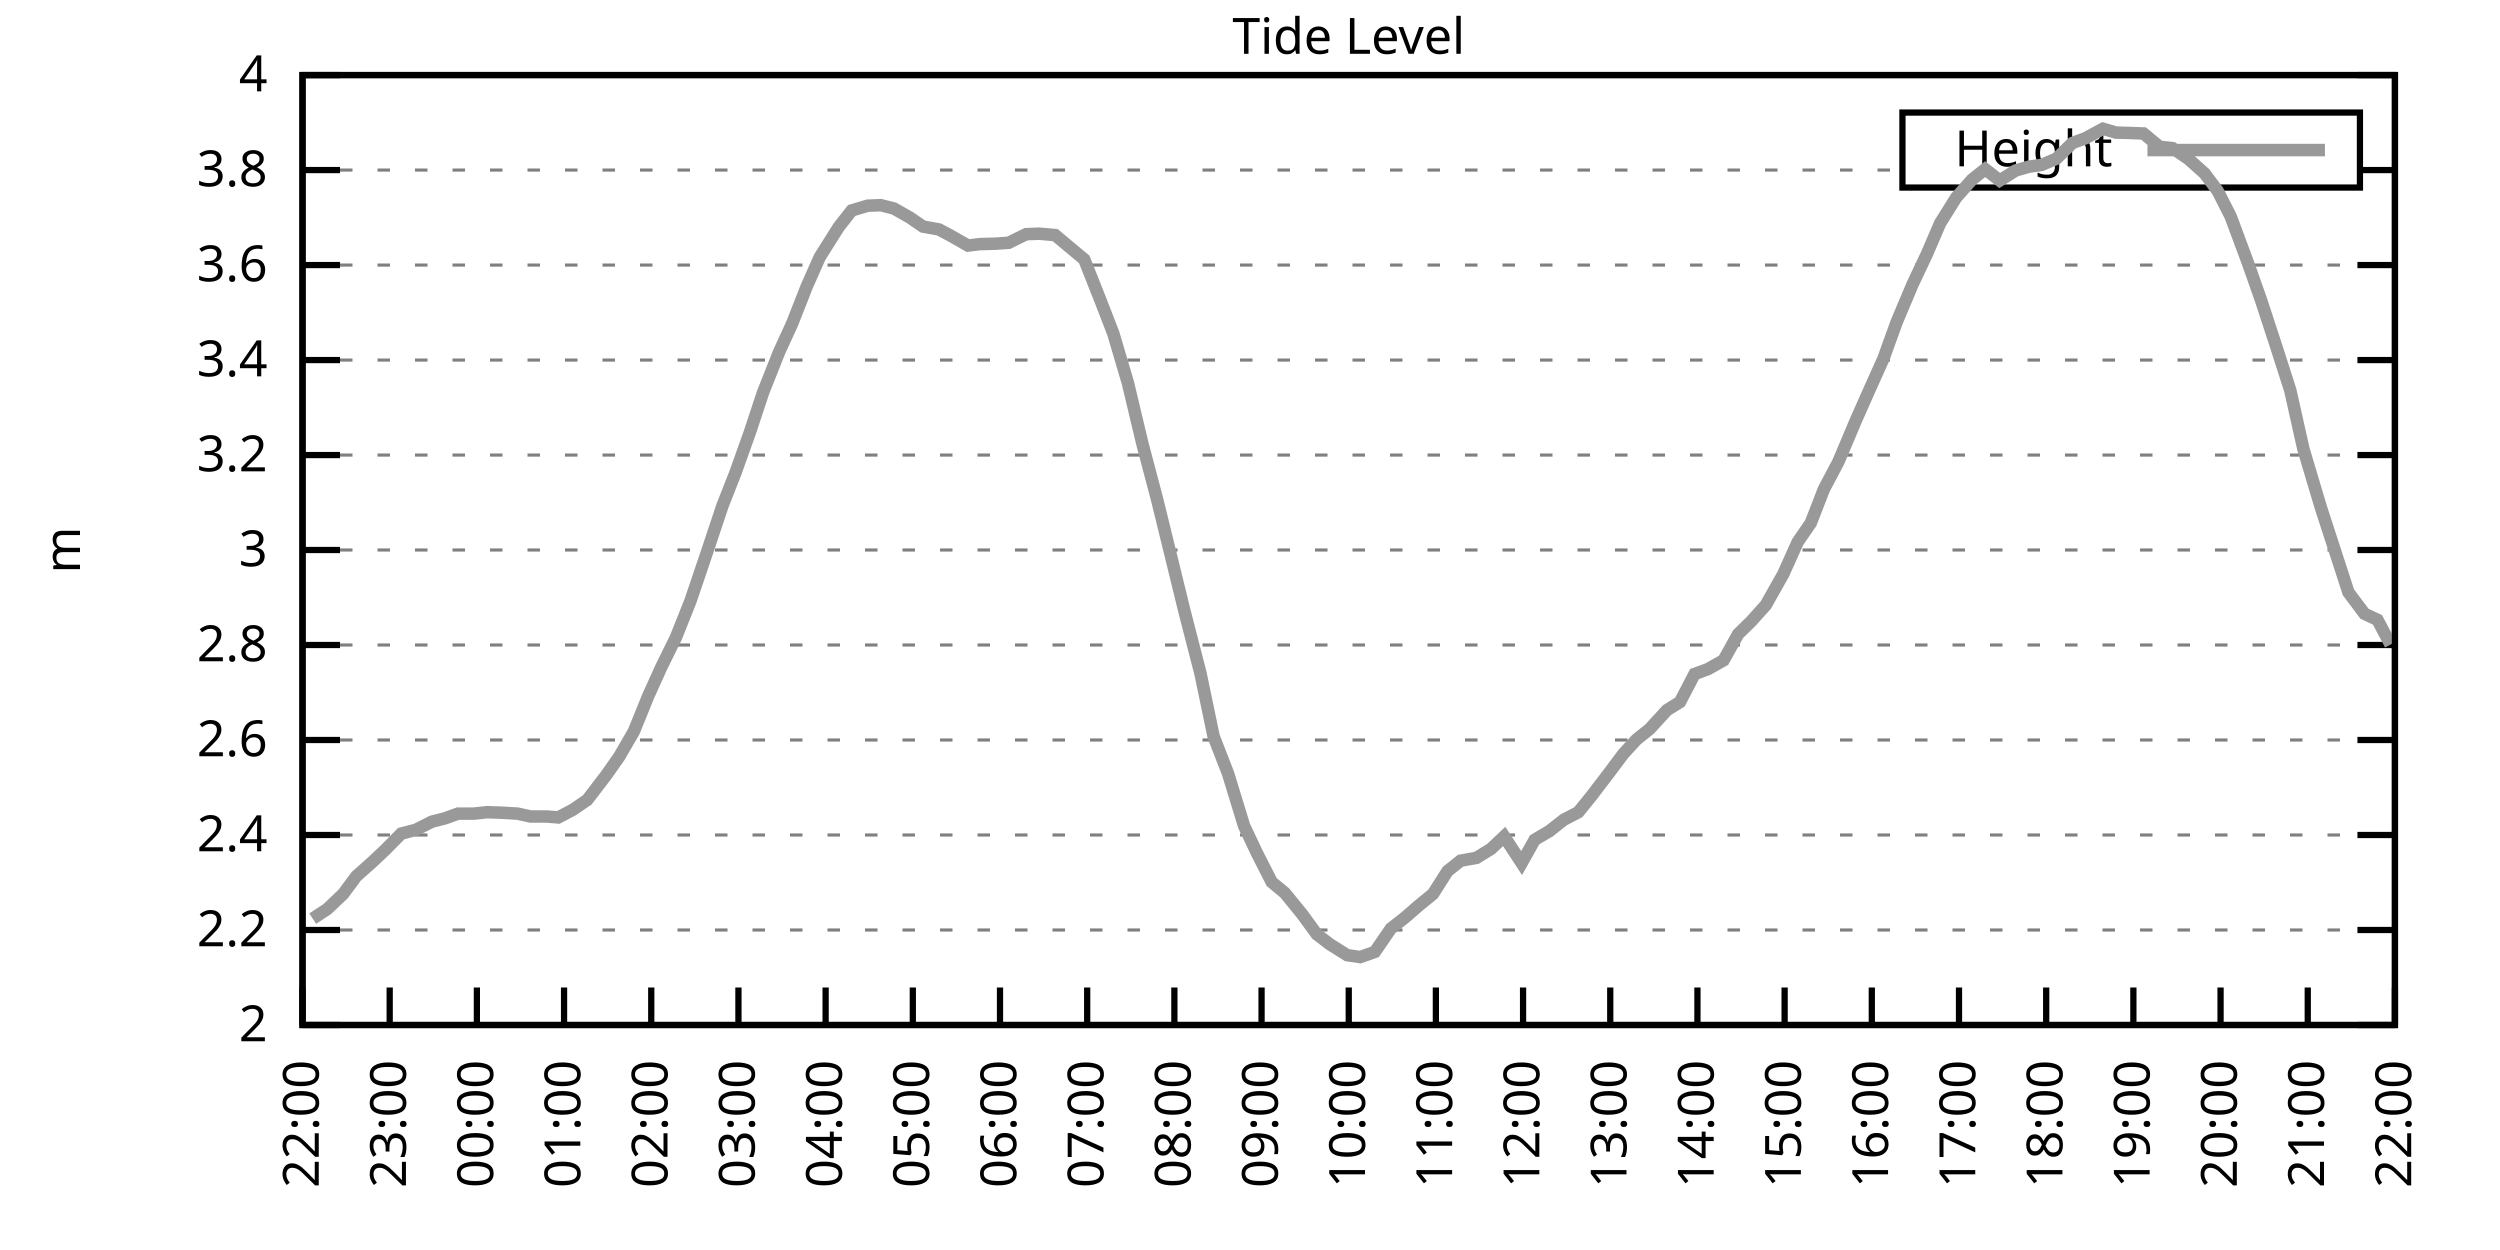
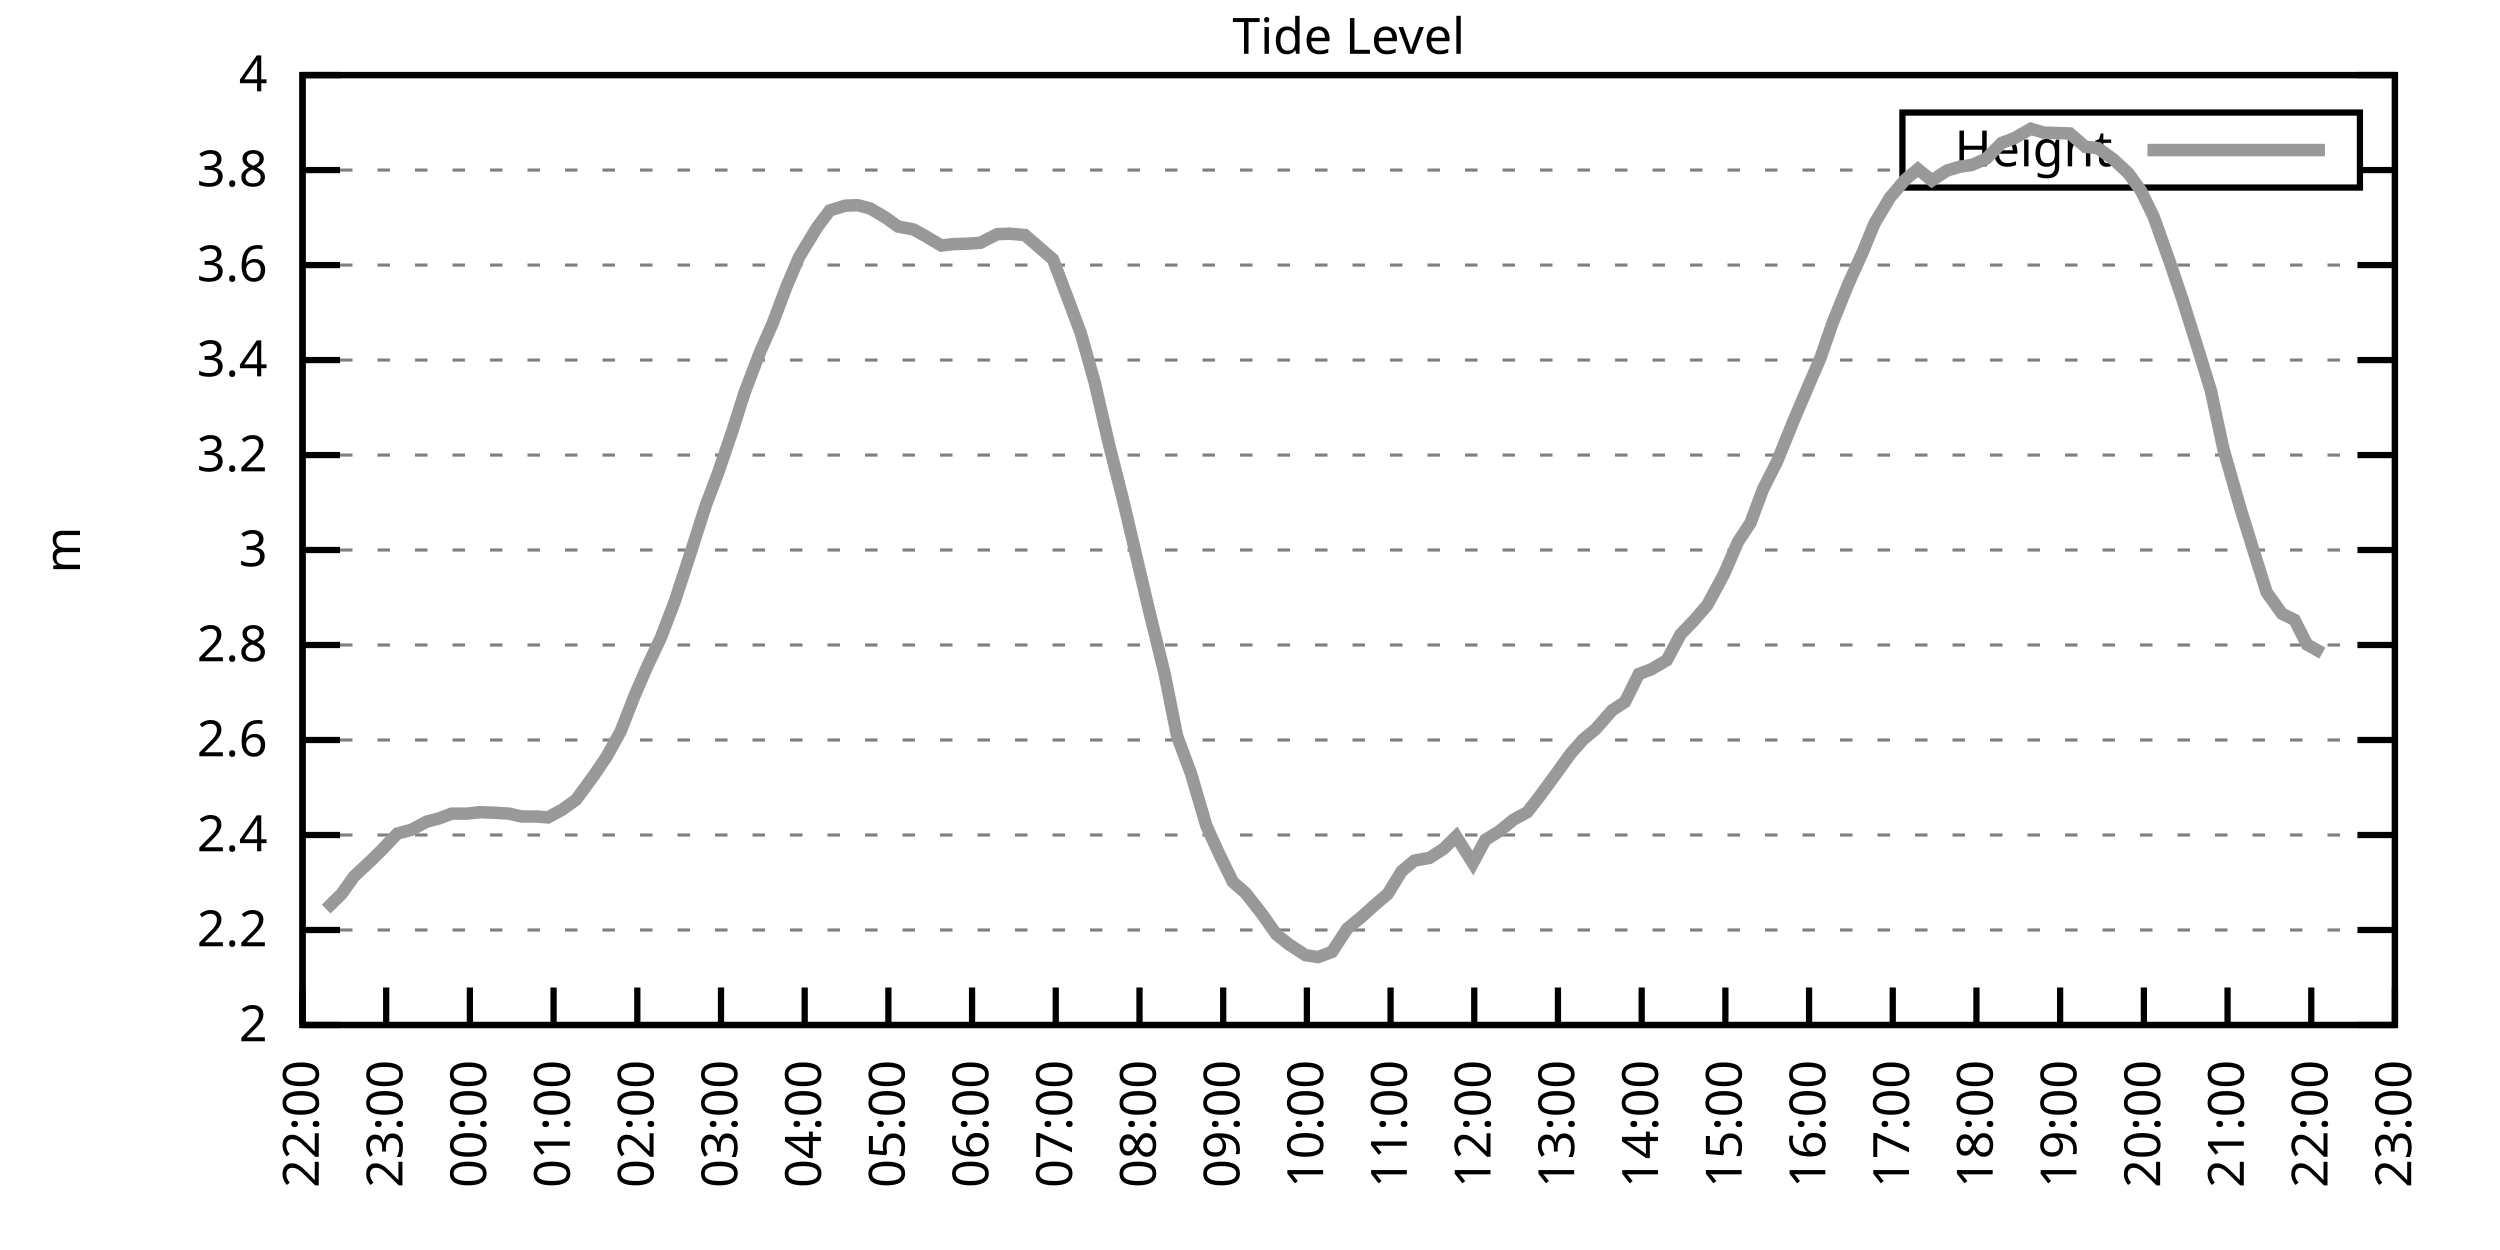
<svg xmlns="http://www.w3.org/2000/svg" xmlns:xlink="http://www.w3.org/1999/xlink" width="400" height="200" viewBox="0 0 400 200">
  <g id="gnuplot_canvas">
    <rect x="0" y="0" width="400" height="200" fill="none" />
    <defs>
      <circle id="gpDot" r="0.5" stroke-width="0.5" stroke="currentColor" />
      <path id="gpPt0" stroke-width="0.333" stroke="currentColor" d="M-1,0 h2 M0,-1 v2" />
      <path id="gpPt1" stroke-width="0.333" stroke="currentColor" d="M-1,-1 L1,1 M1,-1 L-1,1" />
      <path id="gpPt2" stroke-width="0.333" stroke="currentColor" d="M-1,0 L1,0 M0,-1 L0,1 M-1,-1 L1,1 M-1,1 L1,-1" />
      <rect id="gpPt3" stroke-width="0.333" stroke="currentColor" x="-1" y="-1" width="2" height="2" />
      <rect id="gpPt4" stroke-width="0.333" stroke="currentColor" fill="currentColor" x="-1" y="-1" width="2" height="2" />
      <circle id="gpPt5" stroke-width="0.333" stroke="currentColor" cx="0" cy="0" r="1" />
      <use xlink:href="#gpPt5" id="gpPt6" fill="currentColor" stroke="none" />
      <path id="gpPt7" stroke-width="0.333" stroke="currentColor" d="M0,-1.33 L-1.33,0.67 L1.33,0.67 z" />
      <use xlink:href="#gpPt7" id="gpPt8" fill="currentColor" stroke="none" />
      <use xlink:href="#gpPt7" id="gpPt9" stroke="currentColor" transform="rotate(180)" />
      <use xlink:href="#gpPt9" id="gpPt10" fill="currentColor" stroke="none" />
      <use xlink:href="#gpPt3" id="gpPt11" stroke="currentColor" transform="rotate(45)" />
      <use xlink:href="#gpPt11" id="gpPt12" fill="currentColor" stroke="none" />
      <path id="gpPt13" stroke-width="0.333" stroke="currentColor" d="M0,1.330 L1.265,0.411 L0.782,-1.067 L-0.782,-1.076 L-1.265,0.411 z" />
      <use xlink:href="#gpPt13" id="gpPt14" fill="currentColor" stroke="none" />
      <filter id="textbox" filterUnits="objectBoundingBox" x="0" y="0" height="1" width="1">
        <feFlood flood-color="white" flood-opacity="1" result="bgnd" />
        <feComposite in="SourceGraphic" in2="bgnd" operator="atop" />
      </filter>
      <filter id="greybox" filterUnits="objectBoundingBox" x="0" y="0" height="1" width="1">
        <feFlood flood-color="lightgrey" flood-opacity="1" result="grey" />
        <feComposite in="SourceGraphic" in2="grey" operator="atop" />
      </filter>
    </defs>
    <g fill="none" color="white" stroke="currentColor" stroke-width="1.00" stroke-linecap="butt" stroke-linejoin="miter">
</g>
    <g fill="none" color="black" stroke="currentColor" stroke-width="1.00" stroke-linecap="butt" stroke-linejoin="miter">
      <g stroke="none" shape-rendering="crispEdges">
        <polygon fill="rgb(255, 255, 255)" points="48.40,164.00 383.18,164.00 383.18,12.02 48.40,12.02 " />
      </g>
    </g>
    <g fill="none" color="black" stroke="currentColor" stroke-width="1.00" stroke-linecap="butt" stroke-linejoin="miter">
</g>
    <g fill="none" color="black" stroke="black" stroke-width="0.50" stroke-linecap="butt" stroke-linejoin="miter">
</g>
    <g fill="none" color="gray" stroke="currentColor" stroke-width="0.50" stroke-linecap="butt" stroke-linejoin="miter">
      <path stroke="gray" stroke-dasharray="2,4" class="gridline" d="M48.40,164.00 L383.19,164.00  " />
    </g>
    <g fill="none" color="gray" stroke="gray" stroke-width="1.00" stroke-linecap="butt" stroke-linejoin="miter">
</g>
    <g fill="none" color="black" stroke="currentColor" stroke-width="1.00" stroke-linecap="butt" stroke-linejoin="miter">
      <path stroke="black" d="M48.40,164.00 L54.40,164.00 M383.19,164.00 L377.19,164.00  " />
      <g transform="translate(42.80,166.60)" stroke="none" fill="black" font-family="Sans" font-size="8.00" text-anchor="end">
        <text>
          <tspan font-family="Sans"> 2</tspan>
        </text>
      </g>
    </g>
    <g fill="none" color="black" stroke="currentColor" stroke-width="1.00" stroke-linecap="butt" stroke-linejoin="miter">
</g>
    <g fill="none" color="black" stroke="black" stroke-width="0.50" stroke-linecap="butt" stroke-linejoin="miter">
</g>
    <g fill="none" color="gray" stroke="currentColor" stroke-width="0.50" stroke-linecap="butt" stroke-linejoin="miter">
      <path stroke="gray" stroke-dasharray="2,4" class="gridline" d="M48.40,148.80 L383.19,148.80  " />
    </g>
    <g fill="none" color="gray" stroke="gray" stroke-width="1.00" stroke-linecap="butt" stroke-linejoin="miter">
</g>
    <g fill="none" color="black" stroke="currentColor" stroke-width="1.00" stroke-linecap="butt" stroke-linejoin="miter">
      <path stroke="black" d="M48.40,148.80 L54.40,148.80 M383.19,148.80 L377.19,148.80  " />
      <g transform="translate(42.80,151.40)" stroke="none" fill="black" font-family="Sans" font-size="8.00" text-anchor="end">
        <text>
          <tspan font-family="Sans"> 2.2</tspan>
        </text>
      </g>
    </g>
    <g fill="none" color="black" stroke="currentColor" stroke-width="1.00" stroke-linecap="butt" stroke-linejoin="miter">
</g>
    <g fill="none" color="black" stroke="black" stroke-width="0.50" stroke-linecap="butt" stroke-linejoin="miter">
</g>
    <g fill="none" color="gray" stroke="currentColor" stroke-width="0.50" stroke-linecap="butt" stroke-linejoin="miter">
      <path stroke="gray" stroke-dasharray="2,4" class="gridline" d="M48.40,133.60 L383.19,133.60  " />
    </g>
    <g fill="none" color="gray" stroke="gray" stroke-width="1.00" stroke-linecap="butt" stroke-linejoin="miter">
</g>
    <g fill="none" color="black" stroke="currentColor" stroke-width="1.00" stroke-linecap="butt" stroke-linejoin="miter">
      <path stroke="black" d="M48.40,133.60 L54.40,133.60 M383.19,133.60 L377.19,133.60  " />
      <g transform="translate(42.80,136.20)" stroke="none" fill="black" font-family="Sans" font-size="8.00" text-anchor="end">
        <text>
          <tspan font-family="Sans"> 2.4</tspan>
        </text>
      </g>
    </g>
    <g fill="none" color="black" stroke="currentColor" stroke-width="1.00" stroke-linecap="butt" stroke-linejoin="miter">
</g>
    <g fill="none" color="black" stroke="black" stroke-width="0.50" stroke-linecap="butt" stroke-linejoin="miter">
</g>
    <g fill="none" color="gray" stroke="currentColor" stroke-width="0.50" stroke-linecap="butt" stroke-linejoin="miter">
      <path stroke="gray" stroke-dasharray="2,4" class="gridline" d="M48.40,118.40 L383.19,118.40  " />
    </g>
    <g fill="none" color="gray" stroke="gray" stroke-width="1.00" stroke-linecap="butt" stroke-linejoin="miter">
</g>
    <g fill="none" color="black" stroke="currentColor" stroke-width="1.00" stroke-linecap="butt" stroke-linejoin="miter">
      <path stroke="black" d="M48.40,118.40 L54.40,118.40 M383.19,118.40 L377.19,118.40  " />
      <g transform="translate(42.80,121.00)" stroke="none" fill="black" font-family="Sans" font-size="8.00" text-anchor="end">
        <text>
          <tspan font-family="Sans"> 2.6</tspan>
        </text>
      </g>
    </g>
    <g fill="none" color="black" stroke="currentColor" stroke-width="1.00" stroke-linecap="butt" stroke-linejoin="miter">
</g>
    <g fill="none" color="black" stroke="black" stroke-width="0.50" stroke-linecap="butt" stroke-linejoin="miter">
</g>
    <g fill="none" color="gray" stroke="currentColor" stroke-width="0.50" stroke-linecap="butt" stroke-linejoin="miter">
      <path stroke="gray" stroke-dasharray="2,4" class="gridline" d="M48.40,103.20 L383.19,103.20  " />
    </g>
    <g fill="none" color="gray" stroke="gray" stroke-width="1.00" stroke-linecap="butt" stroke-linejoin="miter">
</g>
    <g fill="none" color="black" stroke="currentColor" stroke-width="1.00" stroke-linecap="butt" stroke-linejoin="miter">
      <path stroke="black" d="M48.40,103.20 L54.40,103.20 M383.19,103.20 L377.19,103.20  " />
      <g transform="translate(42.80,105.80)" stroke="none" fill="black" font-family="Sans" font-size="8.00" text-anchor="end">
        <text>
          <tspan font-family="Sans"> 2.8</tspan>
        </text>
      </g>
    </g>
    <g fill="none" color="black" stroke="currentColor" stroke-width="1.00" stroke-linecap="butt" stroke-linejoin="miter">
</g>
    <g fill="none" color="black" stroke="black" stroke-width="0.50" stroke-linecap="butt" stroke-linejoin="miter">
</g>
    <g fill="none" color="gray" stroke="currentColor" stroke-width="0.50" stroke-linecap="butt" stroke-linejoin="miter">
      <path stroke="gray" stroke-dasharray="2,4" class="gridline" d="M48.40,88.00 L383.19,88.00  " />
    </g>
    <g fill="none" color="gray" stroke="gray" stroke-width="1.00" stroke-linecap="butt" stroke-linejoin="miter">
</g>
    <g fill="none" color="black" stroke="currentColor" stroke-width="1.00" stroke-linecap="butt" stroke-linejoin="miter">
      <path stroke="black" d="M48.40,88.00 L54.40,88.00 M383.19,88.00 L377.19,88.00  " />
      <g transform="translate(42.80,90.60)" stroke="none" fill="black" font-family="Sans" font-size="8.00" text-anchor="end">
        <text>
          <tspan font-family="Sans"> 3</tspan>
        </text>
      </g>
    </g>
    <g fill="none" color="black" stroke="currentColor" stroke-width="1.00" stroke-linecap="butt" stroke-linejoin="miter">
</g>
    <g fill="none" color="black" stroke="black" stroke-width="0.50" stroke-linecap="butt" stroke-linejoin="miter">
</g>
    <g fill="none" color="gray" stroke="currentColor" stroke-width="0.50" stroke-linecap="butt" stroke-linejoin="miter">
      <path stroke="gray" stroke-dasharray="2,4" class="gridline" d="M48.40,72.81 L383.19,72.81  " />
    </g>
    <g fill="none" color="gray" stroke="gray" stroke-width="1.00" stroke-linecap="butt" stroke-linejoin="miter">
</g>
    <g fill="none" color="black" stroke="currentColor" stroke-width="1.00" stroke-linecap="butt" stroke-linejoin="miter">
      <path stroke="black" d="M48.40,72.81 L54.40,72.81 M383.19,72.81 L377.19,72.81  " />
      <g transform="translate(42.80,75.41)" stroke="none" fill="black" font-family="Sans" font-size="8.00" text-anchor="end">
        <text>
          <tspan font-family="Sans"> 3.2</tspan>
        </text>
      </g>
    </g>
    <g fill="none" color="black" stroke="currentColor" stroke-width="1.00" stroke-linecap="butt" stroke-linejoin="miter">
</g>
    <g fill="none" color="black" stroke="black" stroke-width="0.50" stroke-linecap="butt" stroke-linejoin="miter">
</g>
    <g fill="none" color="gray" stroke="currentColor" stroke-width="0.50" stroke-linecap="butt" stroke-linejoin="miter">
      <path stroke="gray" stroke-dasharray="2,4" class="gridline" d="M48.40,57.61 L383.19,57.61  " />
    </g>
    <g fill="none" color="gray" stroke="gray" stroke-width="1.00" stroke-linecap="butt" stroke-linejoin="miter">
</g>
    <g fill="none" color="black" stroke="currentColor" stroke-width="1.00" stroke-linecap="butt" stroke-linejoin="miter">
      <path stroke="black" d="M48.40,57.61 L54.40,57.61 M383.19,57.61 L377.19,57.61  " />
      <g transform="translate(42.80,60.21)" stroke="none" fill="black" font-family="Sans" font-size="8.00" text-anchor="end">
        <text>
          <tspan font-family="Sans"> 3.4</tspan>
        </text>
      </g>
    </g>
    <g fill="none" color="black" stroke="currentColor" stroke-width="1.00" stroke-linecap="butt" stroke-linejoin="miter">
</g>
    <g fill="none" color="black" stroke="black" stroke-width="0.50" stroke-linecap="butt" stroke-linejoin="miter">
</g>
    <g fill="none" color="gray" stroke="currentColor" stroke-width="0.50" stroke-linecap="butt" stroke-linejoin="miter">
      <path stroke="gray" stroke-dasharray="2,4" class="gridline" d="M48.40,42.41 L383.19,42.41  " />
    </g>
    <g fill="none" color="gray" stroke="gray" stroke-width="1.00" stroke-linecap="butt" stroke-linejoin="miter">
</g>
    <g fill="none" color="black" stroke="currentColor" stroke-width="1.00" stroke-linecap="butt" stroke-linejoin="miter">
      <path stroke="black" d="M48.40,42.41 L54.40,42.41 M383.19,42.41 L377.19,42.41  " />
      <g transform="translate(42.80,45.01)" stroke="none" fill="black" font-family="Sans" font-size="8.00" text-anchor="end">
        <text>
          <tspan font-family="Sans"> 3.6</tspan>
        </text>
      </g>
    </g>
    <g fill="none" color="black" stroke="currentColor" stroke-width="1.00" stroke-linecap="butt" stroke-linejoin="miter">
</g>
    <g fill="none" color="black" stroke="black" stroke-width="0.50" stroke-linecap="butt" stroke-linejoin="miter">
</g>
    <g fill="none" color="gray" stroke="currentColor" stroke-width="0.50" stroke-linecap="butt" stroke-linejoin="miter">
      <path stroke="gray" stroke-dasharray="2,4" class="gridline" d="M48.40,27.21 L304.39,27.21 M377.59,27.21 L383.19,27.21  " />
    </g>
    <g fill="none" color="gray" stroke="gray" stroke-width="1.00" stroke-linecap="butt" stroke-linejoin="miter">
</g>
    <g fill="none" color="black" stroke="currentColor" stroke-width="1.00" stroke-linecap="butt" stroke-linejoin="miter">
      <path stroke="black" d="M48.40,27.21 L54.40,27.21 M383.19,27.21 L377.19,27.21  " />
      <g transform="translate(42.80,29.81)" stroke="none" fill="black" font-family="Sans" font-size="8.00" text-anchor="end">
        <text>
          <tspan font-family="Sans"> 3.8</tspan>
        </text>
      </g>
    </g>
    <g fill="none" color="black" stroke="currentColor" stroke-width="1.00" stroke-linecap="butt" stroke-linejoin="miter">
</g>
    <g fill="none" color="black" stroke="black" stroke-width="0.50" stroke-linecap="butt" stroke-linejoin="miter">
</g>
    <g fill="none" color="gray" stroke="currentColor" stroke-width="0.50" stroke-linecap="butt" stroke-linejoin="miter">
      <path stroke="gray" stroke-dasharray="2,4" class="gridline" d="M48.40,12.01 L383.19,12.01  " />
    </g>
    <g fill="none" color="gray" stroke="gray" stroke-width="1.00" stroke-linecap="butt" stroke-linejoin="miter">
</g>
    <g fill="none" color="black" stroke="currentColor" stroke-width="1.00" stroke-linecap="butt" stroke-linejoin="miter">
      <path stroke="black" d="M48.40,12.01 L54.40,12.01 M383.19,12.01 L377.19,12.01  " />
      <g transform="translate(42.80,14.61)" stroke="none" fill="black" font-family="Sans" font-size="8.00" text-anchor="end">
        <text>
          <tspan font-family="Sans"> 4</tspan>
        </text>
      </g>
    </g>
    <g fill="none" color="black" stroke="currentColor" stroke-width="1.00" stroke-linecap="butt" stroke-linejoin="miter">
      <path stroke="black" d="M48.40,164.00 L48.40,158.00  " />
      <g transform="translate(51.00,169.60) rotate(270.00)" stroke="none" fill="black" font-family="Sans" font-size="8.00" text-anchor="end">
        <text>
          <tspan font-family="Sans">22:00</tspan>
        </text>
      </g>
    </g>
    <g fill="none" color="black" stroke="currentColor" stroke-width="1.00" stroke-linecap="butt" stroke-linejoin="miter">
-       <path stroke="black" d="M62.35,164.00 L62.35,158.00  " />
-       <g transform="translate(64.95,169.60) rotate(270.00)" stroke="none" fill="black" font-family="Sans" font-size="8.00" text-anchor="end">
+       <path stroke="black" d="M61.79,164.00 L61.79,158.00  " />
+       <g transform="translate(64.39,169.60) rotate(270.00)" stroke="none" fill="black" font-family="Sans" font-size="8.00" text-anchor="end">
        <text>
          <tspan font-family="Sans">23:00</tspan>
        </text>
      </g>
    </g>
    <g fill="none" color="black" stroke="currentColor" stroke-width="1.00" stroke-linecap="butt" stroke-linejoin="miter">
-       <path stroke="black" d="M76.30,164.00 L76.30,158.00  " />
-       <g transform="translate(78.90,169.60) rotate(270.00)" stroke="none" fill="black" font-family="Sans" font-size="8.00" text-anchor="end">
+       <path stroke="black" d="M75.18,164.00 L75.18,158.00  " />
+       <g transform="translate(77.78,169.60) rotate(270.00)" stroke="none" fill="black" font-family="Sans" font-size="8.00" text-anchor="end">
        <text>
          <tspan font-family="Sans">00:00</tspan>
        </text>
      </g>
    </g>
    <g fill="none" color="black" stroke="currentColor" stroke-width="1.00" stroke-linecap="butt" stroke-linejoin="miter">
-       <path stroke="black" d="M90.25,164.00 L90.25,158.00  " />
-       <g transform="translate(92.85,169.60) rotate(270.00)" stroke="none" fill="black" font-family="Sans" font-size="8.00" text-anchor="end">
+       <path stroke="black" d="M88.57,164.00 L88.57,158.00  " />
+       <g transform="translate(91.17,169.60) rotate(270.00)" stroke="none" fill="black" font-family="Sans" font-size="8.00" text-anchor="end">
        <text>
          <tspan font-family="Sans">01:00</tspan>
        </text>
      </g>
    </g>
    <g fill="none" color="black" stroke="currentColor" stroke-width="1.00" stroke-linecap="butt" stroke-linejoin="miter">
-       <path stroke="black" d="M104.20,164.00 L104.20,158.00  " />
-       <g transform="translate(106.80,169.60) rotate(270.00)" stroke="none" fill="black" font-family="Sans" font-size="8.00" text-anchor="end">
+       <path stroke="black" d="M101.97,164.00 L101.97,158.00  " />
+       <g transform="translate(104.57,169.60) rotate(270.00)" stroke="none" fill="black" font-family="Sans" font-size="8.00" text-anchor="end">
        <text>
          <tspan font-family="Sans">02:00</tspan>
        </text>
      </g>
    </g>
    <g fill="none" color="black" stroke="currentColor" stroke-width="1.00" stroke-linecap="butt" stroke-linejoin="miter">
-       <path stroke="black" d="M118.15,164.00 L118.15,158.00  " />
-       <g transform="translate(120.75,169.60) rotate(270.00)" stroke="none" fill="black" font-family="Sans" font-size="8.00" text-anchor="end">
+       <path stroke="black" d="M115.36,164.00 L115.36,158.00  " />
+       <g transform="translate(117.96,169.60) rotate(270.00)" stroke="none" fill="black" font-family="Sans" font-size="8.00" text-anchor="end">
        <text>
          <tspan font-family="Sans">03:00</tspan>
        </text>
      </g>
    </g>
    <g fill="none" color="black" stroke="currentColor" stroke-width="1.00" stroke-linecap="butt" stroke-linejoin="miter">
-       <path stroke="black" d="M132.10,164.00 L132.10,158.00  " />
-       <g transform="translate(134.70,169.60) rotate(270.00)" stroke="none" fill="black" font-family="Sans" font-size="8.00" text-anchor="end">
+       <path stroke="black" d="M128.75,164.00 L128.75,158.00  " />
+       <g transform="translate(131.35,169.60) rotate(270.00)" stroke="none" fill="black" font-family="Sans" font-size="8.00" text-anchor="end">
        <text>
          <tspan font-family="Sans">04:00</tspan>
        </text>
      </g>
    </g>
    <g fill="none" color="black" stroke="currentColor" stroke-width="1.00" stroke-linecap="butt" stroke-linejoin="miter">
-       <path stroke="black" d="M146.05,164.00 L146.05,158.00  " />
-       <g transform="translate(148.65,169.60) rotate(270.00)" stroke="none" fill="black" font-family="Sans" font-size="8.00" text-anchor="end">
+       <path stroke="black" d="M142.14,164.00 L142.14,158.00  " />
+       <g transform="translate(144.74,169.60) rotate(270.00)" stroke="none" fill="black" font-family="Sans" font-size="8.00" text-anchor="end">
        <text>
          <tspan font-family="Sans">05:00</tspan>
        </text>
      </g>
    </g>
    <g fill="none" color="black" stroke="currentColor" stroke-width="1.00" stroke-linecap="butt" stroke-linejoin="miter">
-       <path stroke="black" d="M160.00,164.00 L160.00,158.00  " />
-       <g transform="translate(162.60,169.60) rotate(270.00)" stroke="none" fill="black" font-family="Sans" font-size="8.00" text-anchor="end">
+       <path stroke="black" d="M155.53,164.00 L155.53,158.00  " />
+       <g transform="translate(158.13,169.60) rotate(270.00)" stroke="none" fill="black" font-family="Sans" font-size="8.00" text-anchor="end">
        <text>
          <tspan font-family="Sans">06:00</tspan>
        </text>
      </g>
    </g>
    <g fill="none" color="black" stroke="currentColor" stroke-width="1.00" stroke-linecap="butt" stroke-linejoin="miter">
-       <path stroke="black" d="M173.95,164.00 L173.95,158.00  " />
-       <g transform="translate(176.55,169.60) rotate(270.00)" stroke="none" fill="black" font-family="Sans" font-size="8.00" text-anchor="end">
+       <path stroke="black" d="M168.92,164.00 L168.92,158.00  " />
+       <g transform="translate(171.52,169.60) rotate(270.00)" stroke="none" fill="black" font-family="Sans" font-size="8.00" text-anchor="end">
        <text>
          <tspan font-family="Sans">07:00</tspan>
        </text>
      </g>
    </g>
    <g fill="none" color="black" stroke="currentColor" stroke-width="1.00" stroke-linecap="butt" stroke-linejoin="miter">
-       <path stroke="black" d="M187.90,164.00 L187.90,158.00  " />
-       <g transform="translate(190.50,169.60) rotate(270.00)" stroke="none" fill="black" font-family="Sans" font-size="8.00" text-anchor="end">
+       <path stroke="black" d="M182.32,164.00 L182.32,158.00  " />
+       <g transform="translate(184.92,169.60) rotate(270.00)" stroke="none" fill="black" font-family="Sans" font-size="8.00" text-anchor="end">
        <text>
          <tspan font-family="Sans">08:00</tspan>
        </text>
      </g>
    </g>
    <g fill="none" color="black" stroke="currentColor" stroke-width="1.00" stroke-linecap="butt" stroke-linejoin="miter">
-       <path stroke="black" d="M201.85,164.00 L201.85,158.00  " />
-       <g transform="translate(204.45,169.60) rotate(270.00)" stroke="none" fill="black" font-family="Sans" font-size="8.00" text-anchor="end">
+       <path stroke="black" d="M195.71,164.00 L195.71,158.00  " />
+       <g transform="translate(198.31,169.60) rotate(270.00)" stroke="none" fill="black" font-family="Sans" font-size="8.00" text-anchor="end">
        <text>
          <tspan font-family="Sans">09:00</tspan>
        </text>
      </g>
    </g>
    <g fill="none" color="black" stroke="currentColor" stroke-width="1.00" stroke-linecap="butt" stroke-linejoin="miter">
-       <path stroke="black" d="M215.80,164.00 L215.80,158.00  " />
-       <g transform="translate(218.40,169.60) rotate(270.00)" stroke="none" fill="black" font-family="Sans" font-size="8.00" text-anchor="end">
+       <path stroke="black" d="M209.10,164.00 L209.10,158.00  " />
+       <g transform="translate(211.70,169.60) rotate(270.00)" stroke="none" fill="black" font-family="Sans" font-size="8.00" text-anchor="end">
        <text>
          <tspan font-family="Sans">10:00</tspan>
        </text>
      </g>
    </g>
    <g fill="none" color="black" stroke="currentColor" stroke-width="1.00" stroke-linecap="butt" stroke-linejoin="miter">
-       <path stroke="black" d="M229.74,164.00 L229.74,158.00  " />
-       <g transform="translate(232.34,169.60) rotate(270.00)" stroke="none" fill="black" font-family="Sans" font-size="8.00" text-anchor="end">
+       <path stroke="black" d="M222.49,164.00 L222.49,158.00  " />
+       <g transform="translate(225.09,169.60) rotate(270.00)" stroke="none" fill="black" font-family="Sans" font-size="8.00" text-anchor="end">
        <text>
          <tspan font-family="Sans">11:00</tspan>
        </text>
      </g>
    </g>
    <g fill="none" color="black" stroke="currentColor" stroke-width="1.00" stroke-linecap="butt" stroke-linejoin="miter">
-       <path stroke="black" d="M243.69,164.00 L243.69,158.00  " />
-       <g transform="translate(246.29,169.60) rotate(270.00)" stroke="none" fill="black" font-family="Sans" font-size="8.00" text-anchor="end">
+       <path stroke="black" d="M235.88,164.00 L235.88,158.00  " />
+       <g transform="translate(238.48,169.60) rotate(270.00)" stroke="none" fill="black" font-family="Sans" font-size="8.00" text-anchor="end">
        <text>
          <tspan font-family="Sans">12:00</tspan>
        </text>
      </g>
    </g>
    <g fill="none" color="black" stroke="currentColor" stroke-width="1.00" stroke-linecap="butt" stroke-linejoin="miter">
-       <path stroke="black" d="M257.64,164.00 L257.64,158.00  " />
-       <g transform="translate(260.24,169.60) rotate(270.00)" stroke="none" fill="black" font-family="Sans" font-size="8.00" text-anchor="end">
+       <path stroke="black" d="M249.27,164.00 L249.27,158.00  " />
+       <g transform="translate(251.87,169.60) rotate(270.00)" stroke="none" fill="black" font-family="Sans" font-size="8.00" text-anchor="end">
        <text>
          <tspan font-family="Sans">13:00</tspan>
        </text>
      </g>
    </g>
    <g fill="none" color="black" stroke="currentColor" stroke-width="1.00" stroke-linecap="butt" stroke-linejoin="miter">
-       <path stroke="black" d="M271.59,164.00 L271.59,158.00  " />
-       <g transform="translate(274.19,169.60) rotate(270.00)" stroke="none" fill="black" font-family="Sans" font-size="8.00" text-anchor="end">
+       <path stroke="black" d="M262.67,164.00 L262.67,158.00  " />
+       <g transform="translate(265.27,169.60) rotate(270.00)" stroke="none" fill="black" font-family="Sans" font-size="8.00" text-anchor="end">
        <text>
          <tspan font-family="Sans">14:00</tspan>
        </text>
      </g>
    </g>
    <g fill="none" color="black" stroke="currentColor" stroke-width="1.00" stroke-linecap="butt" stroke-linejoin="miter">
-       <path stroke="black" d="M285.54,164.00 L285.54,158.00  " />
-       <g transform="translate(288.14,169.60) rotate(270.00)" stroke="none" fill="black" font-family="Sans" font-size="8.00" text-anchor="end">
+       <path stroke="black" d="M276.06,164.00 L276.06,158.00  " />
+       <g transform="translate(278.66,169.60) rotate(270.00)" stroke="none" fill="black" font-family="Sans" font-size="8.00" text-anchor="end">
        <text>
          <tspan font-family="Sans">15:00</tspan>
        </text>
      </g>
    </g>
    <g fill="none" color="black" stroke="currentColor" stroke-width="1.00" stroke-linecap="butt" stroke-linejoin="miter">
-       <path stroke="black" d="M299.49,164.00 L299.49,158.00  " />
-       <g transform="translate(302.09,169.60) rotate(270.00)" stroke="none" fill="black" font-family="Sans" font-size="8.00" text-anchor="end">
+       <path stroke="black" d="M289.45,164.00 L289.45,158.00  " />
+       <g transform="translate(292.05,169.60) rotate(270.00)" stroke="none" fill="black" font-family="Sans" font-size="8.00" text-anchor="end">
        <text>
          <tspan font-family="Sans">16:00</tspan>
        </text>
      </g>
    </g>
    <g fill="none" color="black" stroke="currentColor" stroke-width="1.00" stroke-linecap="butt" stroke-linejoin="miter">
-       <path stroke="black" d="M313.44,164.00 L313.44,158.00  " />
-       <g transform="translate(316.04,169.60) rotate(270.00)" stroke="none" fill="black" font-family="Sans" font-size="8.00" text-anchor="end">
+       <path stroke="black" d="M302.84,164.00 L302.84,158.00  " />
+       <g transform="translate(305.44,169.60) rotate(270.00)" stroke="none" fill="black" font-family="Sans" font-size="8.00" text-anchor="end">
        <text>
          <tspan font-family="Sans">17:00</tspan>
        </text>
      </g>
    </g>
    <g fill="none" color="black" stroke="currentColor" stroke-width="1.00" stroke-linecap="butt" stroke-linejoin="miter">
-       <path stroke="black" d="M327.39,164.00 L327.39,158.00  " />
-       <g transform="translate(329.99,169.60) rotate(270.00)" stroke="none" fill="black" font-family="Sans" font-size="8.00" text-anchor="end">
+       <path stroke="black" d="M316.23,164.00 L316.23,158.00  " />
+       <g transform="translate(318.83,169.60) rotate(270.00)" stroke="none" fill="black" font-family="Sans" font-size="8.00" text-anchor="end">
        <text>
          <tspan font-family="Sans">18:00</tspan>
        </text>
      </g>
    </g>
    <g fill="none" color="black" stroke="currentColor" stroke-width="1.00" stroke-linecap="butt" stroke-linejoin="miter">
-       <path stroke="black" d="M341.34,164.00 L341.34,158.00  " />
-       <g transform="translate(343.94,169.60) rotate(270.00)" stroke="none" fill="black" font-family="Sans" font-size="8.00" text-anchor="end">
+       <path stroke="black" d="M329.62,164.00 L329.62,158.00  " />
+       <g transform="translate(332.22,169.60) rotate(270.00)" stroke="none" fill="black" font-family="Sans" font-size="8.00" text-anchor="end">
        <text>
          <tspan font-family="Sans">19:00</tspan>
        </text>
      </g>
    </g>
    <g fill="none" color="black" stroke="currentColor" stroke-width="1.00" stroke-linecap="butt" stroke-linejoin="miter">
-       <path stroke="black" d="M355.29,164.00 L355.29,158.00  " />
-       <g transform="translate(357.89,169.60) rotate(270.00)" stroke="none" fill="black" font-family="Sans" font-size="8.00" text-anchor="end">
+       <path stroke="black" d="M343.02,164.00 L343.02,158.00  " />
+       <g transform="translate(345.62,169.60) rotate(270.00)" stroke="none" fill="black" font-family="Sans" font-size="8.00" text-anchor="end">
        <text>
          <tspan font-family="Sans">20:00</tspan>
        </text>
      </g>
    </g>
    <g fill="none" color="black" stroke="currentColor" stroke-width="1.00" stroke-linecap="butt" stroke-linejoin="miter">
-       <path stroke="black" d="M369.24,164.00 L369.24,158.00  " />
-       <g transform="translate(371.84,169.60) rotate(270.00)" stroke="none" fill="black" font-family="Sans" font-size="8.00" text-anchor="end">
+       <path stroke="black" d="M356.41,164.00 L356.41,158.00  " />
+       <g transform="translate(359.01,169.60) rotate(270.00)" stroke="none" fill="black" font-family="Sans" font-size="8.00" text-anchor="end">
        <text>
          <tspan font-family="Sans">21:00</tspan>
+         </text>
+       </g>
+     </g>
+     <g fill="none" color="black" stroke="currentColor" stroke-width="1.00" stroke-linecap="butt" stroke-linejoin="miter">
+       <path stroke="black" d="M369.80,164.00 L369.80,158.00  " />
+       <g transform="translate(372.40,169.60) rotate(270.00)" stroke="none" fill="black" font-family="Sans" font-size="8.00" text-anchor="end">
+         <text>
+           <tspan font-family="Sans">22:00</tspan>
        </text>
      </g>
    </g>
    <g fill="none" color="black" stroke="currentColor" stroke-width="1.00" stroke-linecap="butt" stroke-linejoin="miter">
      <path stroke="black" d="M383.19,164.00 L383.19,158.00  " />
      <g transform="translate(385.79,169.60) rotate(270.00)" stroke="none" fill="black" font-family="Sans" font-size="8.00" text-anchor="end">
        <text>
-           <tspan font-family="Sans">22:00</tspan>
+           <tspan font-family="Sans">23:00</tspan>
        </text>
      </g>
    </g>
    <g fill="none" color="black" stroke="currentColor" stroke-width="1.00" stroke-linecap="butt" stroke-linejoin="miter">
</g>
    <g fill="none" color="black" stroke="currentColor" stroke-width="1.00" stroke-linecap="butt" stroke-linejoin="miter">
      <path stroke="black" d="M48.40,12.01 L48.40,164.00 L383.19,164.00 L383.19,12.01 L48.40,12.01 Z  " />
    </g>
    <g fill="none" color="black" stroke="currentColor" stroke-width="1.00" stroke-linecap="butt" stroke-linejoin="miter">
</g>
    <g fill="none" color="black" stroke="currentColor" stroke-width="1.00" stroke-linecap="butt" stroke-linejoin="miter">
      <path stroke="black" d="M304.39,30.01 L304.39,18.01 L377.59,18.01 L377.59,30.01 L304.39,30.01 Z  " />
    </g>
    <g id="Tide_level_plot_1">
      <g fill="none" color="white" stroke="black" stroke-width="2.00" stroke-linecap="butt" stroke-linejoin="miter">
</g>
      <g fill="none" color="black" stroke="currentColor" stroke-width="2.00" stroke-linecap="butt" stroke-linejoin="miter">
        <g transform="translate(337.99,26.61)" stroke="none" fill="black" font-family="Sans" font-size="8.00" text-anchor="end">
          <text>
            <tspan font-family="Sans">Height</tspan>
          </text>
        </g>
      </g>
      <g fill="none" color="black" stroke="currentColor" stroke-width="2.00" stroke-linecap="butt" stroke-linejoin="miter">
-         <path stroke="rgb(153, 153, 153)" d="M343.59,24.01 L371.99,24.01 M50.03,146.98 L52.35,145.46 L54.91,143.03 L57.00,140.21 L59.56,137.93 L61.65,135.96   L64.21,133.37 L66.53,132.77 L69.09,131.47 L71.18,130.94 L73.28,130.18 L75.83,130.18 L77.93,129.95 L80.25,130.03   L82.81,130.18 L84.90,130.64 L87.46,130.64 L89.32,130.79 L91.64,129.57 L93.97,127.98 L96.99,124.03 L99.08,121.06   L101.41,117.04 L103.73,111.34 L105.83,106.70 L108.15,101.99 L110.48,96.14 L113.03,88.61 L115.59,80.94 L117.68,75.62   L120.01,69.08 L122.10,62.77 L124.66,56.32 L126.75,51.76 L129.08,45.83 L131.17,41.12 L134.19,36.33 L136.28,33.67   L138.84,32.91 L140.93,32.83 L143.02,33.36 L145.58,34.81 L147.67,36.25 L150.23,36.71 L152.09,37.70 L154.88,39.29   L156.74,39.06 L159.30,38.99 L161.39,38.84 L164.18,37.47 L166.27,37.39 L168.83,37.62 L170.92,39.37 L173.48,41.50   L176.04,47.96 L178.13,53.35 L180.46,61.25 L182.78,70.98 L185.11,79.80 L185.80,82.61 L189.52,97.81 L192.08,107.76   L194.17,117.80 L196.50,123.80 L199.06,132.16 L201.15,136.57 L203.47,141.13 L205.57,142.87 L208.36,146.29 L210.68,149.48   L212.77,151.08 L215.56,152.83 L217.65,153.13 L219.98,152.30 L222.54,148.57 L224.86,146.75 L226.95,144.93 L229.28,143.03   L231.60,139.38 L233.70,137.71 L236.25,137.25 L238.58,135.81 L240.67,133.83 L243.46,138.09 L245.55,134.36 L247.88,132.99   L250.20,131.17 L252.53,129.95 L254.62,127.37 L257.41,123.72 L259.74,120.61 L261.83,118.33 L263.92,116.66 L266.71,113.62   L268.80,112.32 L271.13,107.84 L273.22,107.08 L275.78,105.64 L278.10,101.46 L280.20,99.40 L282.52,96.82 L285.31,91.88   L287.64,86.71 L289.73,83.67 L291.82,78.28 L294.15,73.87 L296.94,67.26 L299.03,62.55 L301.35,57.38 L303.44,51.60   L306.00,45.52 L308.33,40.58 L310.42,35.72 L312.98,31.62 L315.53,28.73 L317.63,27.06 L319.95,28.88 L322.51,27.28   L324.60,26.68 L326.69,26.37 L329.02,25.39 L331.58,22.88 L333.67,22.12 L336.46,20.60 L338.55,21.21 L340.88,21.28   L342.97,21.36 L345.53,23.49 L347.62,23.71 L350.18,25.46 L352.73,27.74 L354.83,30.55 L356.92,34.66 L359.71,42.18   L361.80,48.11 L364.36,55.94 L366.45,62.47 L368.54,71.82 L371.33,81.17 L373.43,87.63 L375.75,94.77 L378.31,98.19   L380.40,99.18 L382.49,103.13  " />
+         <path stroke="rgb(153, 153, 153)" d="M343.59,24.01 L371.99,24.01 M52.19,145.46 L54.65,143.03 L56.66,140.21 L59.11,137.93 L61.12,135.96 L63.58,133.37   L65.81,132.77 L68.26,131.47 L70.27,130.94 L72.28,130.18 L74.74,130.18 L76.75,129.95 L78.98,130.03 L81.43,130.18   L83.44,130.64 L85.90,130.64 L87.68,130.79 L89.91,129.57 L92.15,127.98 L95.05,124.03 L97.06,121.06 L99.29,117.04   L101.52,111.34 L103.53,106.70 L105.76,101.99 L107.99,96.14 L110.45,88.61 L112.90,80.94 L114.91,75.62 L117.14,69.08   L119.15,62.77 L121.61,56.32 L123.62,51.76 L125.85,45.83 L127.86,41.12 L130.76,36.33 L132.77,33.67 L135.22,32.91   L137.23,32.83 L139.24,33.36 L141.69,34.81 L143.70,36.25 L146.16,36.71 L147.94,37.70 L150.62,39.29 L152.41,39.06   L154.86,38.99 L156.87,38.84 L159.55,37.47 L161.56,37.39 L164.01,37.62 L166.02,39.37 L168.48,41.50 L170.93,47.96   L172.94,53.35 L175.17,61.25 L177.41,70.98 L179.64,79.80 L180.31,82.61 L183.88,97.81 L186.33,107.76 L188.34,117.80   L190.57,123.80 L193.03,132.16 L195.04,136.57 L197.27,141.13 L199.28,142.87 L201.96,146.29 L204.19,149.48 L206.20,151.08   L208.88,152.83 L210.88,153.13 L213.12,152.30 L215.57,148.57 L217.80,146.75 L219.81,144.93 L222.04,143.03 L224.28,139.38   L226.29,137.71 L228.74,137.25 L230.97,135.81 L232.98,133.83 L235.66,138.09 L237.67,134.36 L239.90,132.99 L242.13,131.17   L244.36,129.95 L246.37,127.37 L249.05,123.72 L251.28,120.61 L253.29,118.33 L255.30,116.66 L257.98,113.62 L259.99,112.32   L262.22,107.84 L264.23,107.08 L266.68,105.64 L268.92,101.46 L270.92,99.40 L273.16,96.82 L275.83,91.88 L278.07,86.71   L280.07,83.67 L282.08,78.28 L284.32,73.87 L286.99,67.26 L289.00,62.55 L291.23,57.38 L293.24,51.60 L295.70,45.52   L297.93,40.58 L299.94,35.72 L302.39,31.62 L304.85,28.73 L306.86,27.06 L309.09,28.88 L311.54,27.28 L313.55,26.68   L315.56,26.37 L317.79,25.39 L320.25,22.88 L322.26,22.12 L324.94,20.60 L326.95,21.21 L329.18,21.28 L331.19,21.36   L333.64,23.49 L335.65,23.71 L338.10,25.46 L340.56,27.74 L342.57,30.55 L344.58,34.66 L347.26,42.18 L349.26,48.11   L351.72,55.94 L353.73,62.47 L355.74,71.82 L358.42,81.17 L360.42,87.63 L362.66,94.77 L365.11,98.19 L367.12,99.18   L369.13,103.13 L371.58,104.50  " />
      </g>
    </g>
    <g fill="none" color="black" stroke="currentColor" stroke-width="2.00" stroke-linecap="butt" stroke-linejoin="miter">
</g>
    <g fill="none" color="black" stroke="black" stroke-width="1.00" stroke-linecap="butt" stroke-linejoin="miter">
</g>
    <g fill="none" color="black" stroke="currentColor" stroke-width="1.00" stroke-linecap="butt" stroke-linejoin="miter">
      <path stroke="black" d="M48.40,12.01 L48.40,164.00 L383.19,164.00 L383.19,12.01 L48.40,12.01 Z  " />
      <g transform="translate(12.80,88.01) rotate(270.00)" stroke="none" fill="black" font-family="Sans" font-size="8.00" text-anchor="middle">
        <text>
          <tspan font-family="Sans">m</tspan>
        </text>
      </g>
    </g>
    <g fill="none" color="black" stroke="currentColor" stroke-width="1.00" stroke-linecap="butt" stroke-linejoin="miter">
</g>
    <g fill="none" color="black" stroke="currentColor" stroke-width="1.00" stroke-linecap="butt" stroke-linejoin="miter">
      <g transform="translate(215.79,8.61)" stroke="none" fill="black" font-family="Sans" font-size="8.00" text-anchor="middle">
        <text>
          <tspan font-family="Sans">Tide Level</tspan>
        </text>
      </g>
    </g>
    <g fill="none" color="black" stroke="currentColor" stroke-width="1.00" stroke-linecap="butt" stroke-linejoin="miter">
</g>
  </g>
</svg>
